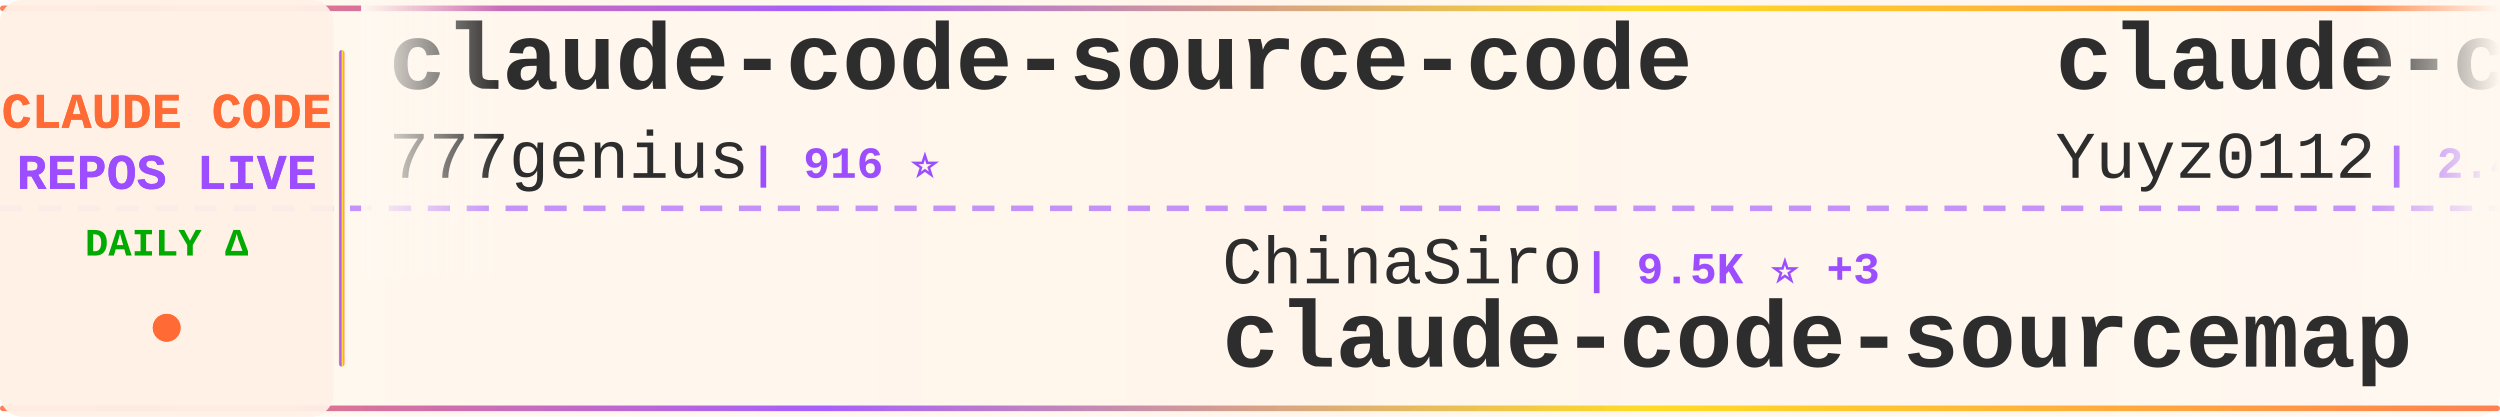
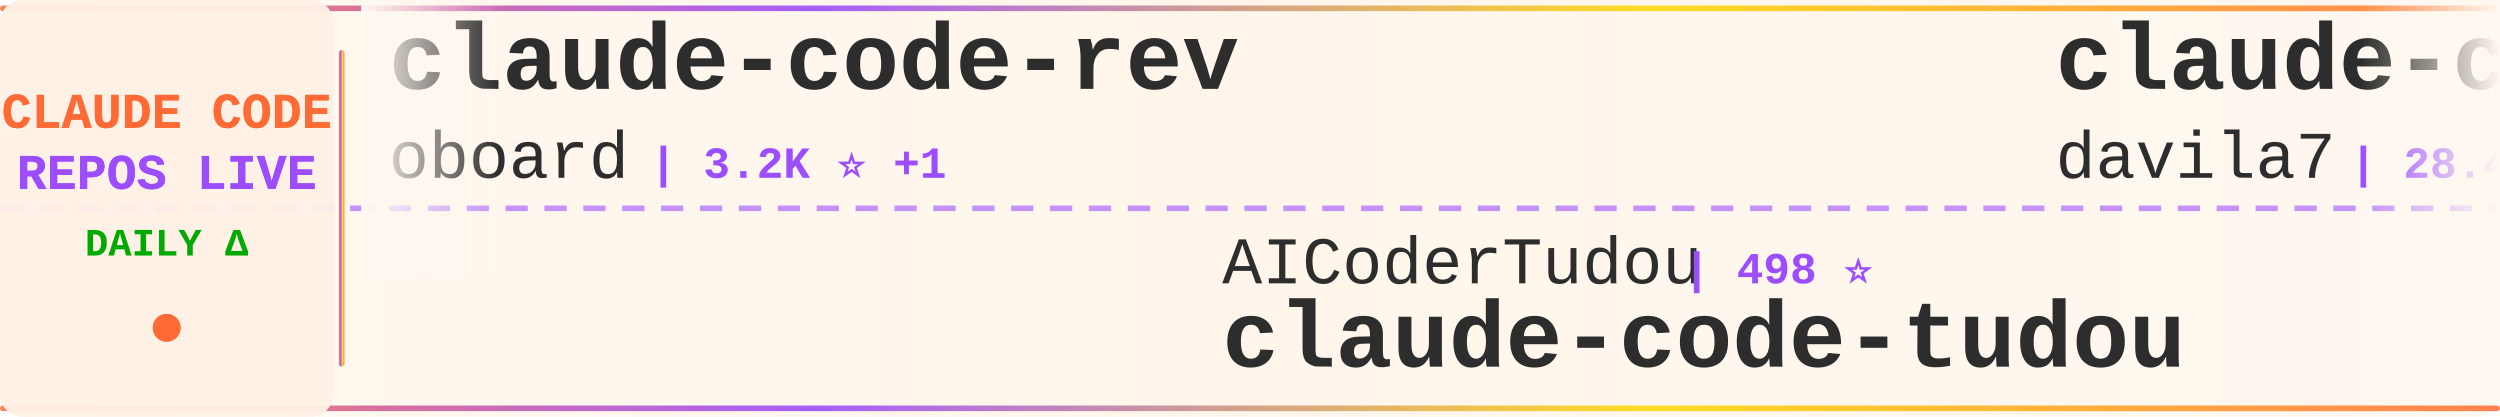
<svg xmlns="http://www.w3.org/2000/svg" width="900" height="150">
  <defs>
    <linearGradient id="tickerBg" x1="0%" y1="0%" x2="100%" y2="0%">
      <stop offset="0%" style="stop-color:#fff8f0;stop-opacity:0.98" />
      <stop offset="50%" style="stop-color:#fff5eb;stop-opacity:1" />
      <stop offset="100%" style="stop-color:#fff8f0;stop-opacity:0.98" />
    </linearGradient>
    <linearGradient id="borderGrad" x1="0%" y1="0%" x2="100%" y2="0%">
      <stop offset="0%" style="stop-color:#FF6B35;stop-opacity:0.85">
        <animate attributeName="stop-opacity" values="0.85;1;0.85" dur="2s" repeatCount="indefinite" />
      </stop>
      <stop offset="33%" style="stop-color:#9C4EFF;stop-opacity:0.9">
        <animate attributeName="stop-opacity" values="0.9;1;0.9" dur="2.2s" repeatCount="indefinite" />
      </stop>
      <stop offset="66%" style="stop-color:#FFD700;stop-opacity:0.85">
        <animate attributeName="stop-opacity" values="0.85;1;0.85" dur="1.8s" repeatCount="indefinite" />
      </stop>
      <stop offset="100%" style="stop-color:#FF6B35;stop-opacity:0.85">
        <animate attributeName="stop-opacity" values="0.85;1;0.85" dur="2s" repeatCount="indefinite" />
      </stop>
    </linearGradient>
    <filter id="textGlow">
      <feGaussianBlur stdDeviation="0.15" result="coloredBlur" />
      <feMerge>
        <feMergeNode in="coloredBlur" />
        <feMergeNode in="SourceGraphic" />
      </feMerge>
    </filter>
    <filter id="metricGlow">
      <feGaussianBlur stdDeviation="0.2" result="coloredBlur" />
      <feMerge>
        <feMergeNode in="coloredBlur" />
        <feMergeNode in="SourceGraphic" />
      </feMerge>
    </filter>
    <linearGradient id="leftFade" x1="0%" y1="0%" x2="100%" y2="0%">
      <stop offset="0%" style="stop-color:#fff8f0;stop-opacity:1" />
      <stop offset="100%" style="stop-color:#fff8f0;stop-opacity:0" />
    </linearGradient>
    <linearGradient id="rightFade" x1="0%" y1="0%" x2="100%" y2="0%">
      <stop offset="0%" style="stop-color:#fff8f0;stop-opacity:0" />
      <stop offset="100%" style="stop-color:#fff8f0;stop-opacity:1" />
    </linearGradient>
  </defs>
  <rect width="900" height="150" fill="url(#tickerBg)" rx="8" />
  <rect x="0" y="2" width="900" height="2" fill="url(#borderGrad)" rx="1" />
  <rect x="0" y="146" width="900" height="2" fill="url(#borderGrad)" rx="1" />
  <line x1="0" y1="75" x2="900" y2="75" stroke="#9C4EFF" stroke-width="2" stroke-dasharray="8 6" opacity="0.6" />
  <rect x="0" y="0" width="120" height="150" fill="#fff0e6" opacity="0.95" rx="8" />
  <text x="60" y="46" font-family="'Courier New', monospace" font-size="18" font-weight="bold" fill="#FF6B35" text-anchor="middle" filter="url(#textGlow)">
    CLAUDE CODE
  </text>
  <text x="60" y="68" font-family="'Courier New', monospace" font-size="18" font-weight="bold" fill="#9C4EFF" text-anchor="middle" filter="url(#textGlow)">
    REPOS LIVE
  </text>
  <text x="60" y="92" font-family="'Courier New', monospace" font-size="14" font-weight="bold" fill="#00aa00" text-anchor="middle">
    DAILY Δ
  </text>
  <circle cx="60" cy="118" r="5" fill="#FF6B35" filter="url(#metricGlow)">
    <animate attributeName="r" values="4;6;4" dur="1.5s" repeatCount="indefinite" />
    <animate attributeName="opacity" values="0.6;1;0.6" dur="1.5s" repeatCount="indefinite" />
  </circle>
  <rect x="122" y="18" width="2" height="114" fill="url(#borderGrad)" rx="1" />
  <clipPath id="tickerClip">
    <rect x="130" y="0" width="770" height="150" />
  </clipPath>
  <g clip-path="url(#tickerClip)">
    <g id="tickerItems">
      <animateTransform attributeName="transform" attributeType="XML" type="translate" from="0 0" to="-3000 0" dur="54s" repeatCount="indefinite" />
      <g transform="translate(0, 0)">
-         <text x="140" y="32" font-family="'Courier New', monospace" font-size="34" font-weight="bold" fill="#2d2d2d">claude-code-source-code</text>
-         <text x="140" y="64" font-family="'Courier New', monospace" font-size="24" font-weight="normal" fill="#2d2d2d" opacity="1.0">777genius</text>
-         <text x="270" y="64" font-family="'Courier New', monospace" font-size="16" font-weight="bold" fill="#9C4EFF"> | 916 ⭐</text>
+         <text x="140" y="32" font-family="'Courier New', monospace" font-size="34" font-weight="bold" fill="#2d2d2d">claude-code-rev</text>
+         <text x="140" y="64" font-family="'Courier New', monospace" font-size="24" font-weight="normal" fill="#2d2d2d" opacity="1.0">oboard</text>
+         <text x="234" y="64" font-family="'Courier New', monospace" font-size="16" font-weight="bold" fill="#9C4EFF"> | 3.2K ⭐ +1</text>
      </g>
      <g transform="translate(300, 0)">
-         <text x="140" y="102" font-family="'Courier New', monospace" font-size="24" font-weight="normal" fill="#2d2d2d" opacity="1.0">ChinaSiro</text>
-         <text x="270" y="102" font-family="'Courier New', monospace" font-size="16" font-weight="bold" fill="#9C4EFF"> | 9.5K ⭐ +3</text>
-         <text x="140" y="132" font-family="'Courier New', monospace" font-size="34" font-weight="bold" fill="#2d2d2d">claude-code-sourcemap</text>
-       </g>
-       <g transform="translate(600, 0)">
-         <text x="140" y="32" font-family="'Courier New', monospace" font-size="34" font-weight="bold" fill="#2d2d2d">claude-code-reverse</text>
-         <text x="140" y="64" font-family="'Courier New', monospace" font-size="24" font-weight="normal" fill="#2d2d2d" opacity="1.0">Yuyz0112</text>
-         <text x="258" y="64" font-family="'Courier New', monospace" font-size="16" font-weight="bold" fill="#9C4EFF"> | 2.4K ⭐ +3</text>
-       </g>
-       <g transform="translate(900, 0)">
-         <text x="140" y="102" font-family="'Courier New', monospace" font-size="24" font-weight="normal" fill="#2d2d2d" opacity="1.0">KPR111</text>
-         <text x="234" y="102" font-family="'Courier New', monospace" font-size="16" font-weight="bold" fill="#9C4EFF"> | 18 ⭐</text>
-         <text x="140" y="132" font-family="'Courier New', monospace" font-size="34" font-weight="bold" fill="#2d2d2d">Claude-Code</text>
-       </g>
-       <g transform="translate(1200, 0)">
-         <text x="140" y="32" font-family="'Courier New', monospace" font-size="34" font-weight="bold" fill="#2d2d2d">claude-code-from-scratch</text>
-         <text x="140" y="64" font-family="'Courier New', monospace" font-size="24" font-weight="normal" fill="#2d2d2d" opacity="1.0">Windy3f3f3f3f</text>
-         <text x="318" y="64" font-family="'Courier New', monospace" font-size="16" font-weight="bold" fill="#9C4EFF"> | 1.8K ⭐ +344</text>
-       </g>
-       <g transform="translate(1500, 0)">
-         <text x="140" y="102" font-family="'Courier New', monospace" font-size="24" font-weight="normal" fill="#2d2d2d" opacity="1.0">shanraisshan</text>
-         <text x="306" y="102" font-family="'Courier New', monospace" font-size="16" font-weight="bold" fill="#9C4EFF"> | 61.6K ⭐ +108</text>
-         <text x="140" y="132" font-family="'Courier New', monospace" font-size="34" font-weight="bold" fill="#2d2d2d">claude-code-best-practic...</text>
-       </g>
-       <g transform="translate(1800, 0)">
-         <text x="140" y="32" font-family="'Courier New', monospace" font-size="34" font-weight="bold" fill="#2d2d2d">claude-code-action</text>
-         <text x="140" y="64" font-family="'Courier New', monospace" font-size="24" font-weight="normal" fill="#2d2d2d" opacity="1.0">anthropics</text>
-         <text x="282" y="64" font-family="'Courier New', monospace" font-size="16" font-weight="bold" fill="#9C4EFF"> | 8.2K ⭐ +14</text>
-       </g>
-       <g transform="translate(2100, 0)">
-         <text x="140" y="102" font-family="'Courier New', monospace" font-size="24" font-weight="normal" fill="#2d2d2d" opacity="1.0">sugyan</text>
-         <text x="234" y="102" font-family="'Courier New', monospace" font-size="16" font-weight="bold" fill="#9C4EFF"> | 1.1K ⭐ +1</text>
-         <text x="140" y="132" font-family="'Courier New', monospace" font-size="34" font-weight="bold" fill="#2d2d2d">claude-code-webui</text>
-       </g>
-       <g transform="translate(2400, 0)">
-         <text x="140" y="32" font-family="'Courier New', monospace" font-size="34" font-weight="bold" fill="#2d2d2d">claude-code-telegram</text>
-         <text x="140" y="64" font-family="'Courier New', monospace" font-size="24" font-weight="normal" fill="#2d2d2d" opacity="1.0">RichardAtCT</text>
-         <text x="294" y="64" font-family="'Courier New', monospace" font-size="16" font-weight="bold" fill="#9C4EFF"> | 2.7K ⭐ +3</text>
-       </g>
-       <g transform="translate(2700, 0)">
        <text x="140" y="102" font-family="'Courier New', monospace" font-size="24" font-weight="normal" fill="#2d2d2d" opacity="1.0">AICoderTudou</text>
        <text x="306" y="102" font-family="'Courier New', monospace" font-size="16" font-weight="bold" fill="#9C4EFF"> | 498 ⭐</text>
        <text x="140" y="132" font-family="'Courier New', monospace" font-size="34" font-weight="bold" fill="#2d2d2d">claude-code-tudou</text>
      </g>
+       <g transform="translate(600, 0)">
+         <text x="140" y="32" font-family="'Courier New', monospace" font-size="34" font-weight="bold" fill="#2d2d2d">claude-code-templates</text>
+         <text x="140" y="64" font-family="'Courier New', monospace" font-size="24" font-weight="normal" fill="#2d2d2d" opacity="1.0">davila7</text>
+         <text x="246" y="64" font-family="'Courier New', monospace" font-size="16" font-weight="bold" fill="#9C4EFF"> | 28.4K ⭐ +17</text>
+       </g>
+       <g transform="translate(900, 0)">
+         <text x="140" y="102" font-family="'Courier New', monospace" font-size="24" font-weight="normal" fill="#2d2d2d" opacity="1.0">andrew-kramer-inno</text>
+         <text x="378" y="102" font-family="'Courier New', monospace" font-size="16" font-weight="bold" fill="#9C4EFF"> | 592 ⭐ +3</text>
+         <text x="140" y="132" font-family="'Courier New', monospace" font-size="34" font-weight="bold" fill="#2d2d2d">claude-code-source-build</text>
+       </g>
+       <g transform="translate(1200, 0)">
+         <text x="140" y="32" font-family="'Courier New', monospace" font-size="34" font-weight="bold" fill="#2d2d2d">ralph-claude-code</text>
+         <text x="140" y="64" font-family="'Courier New', monospace" font-size="24" font-weight="normal" fill="#2d2d2d" opacity="1.0">frankbria</text>
+         <text x="270" y="64" font-family="'Courier New', monospace" font-size="16" font-weight="bold" fill="#9C4EFF"> | 9.5K ⭐ +5</text>
+       </g>
+       <g transform="translate(1500, 0)">
+         <text x="140" y="102" font-family="'Courier New', monospace" font-size="24" font-weight="normal" fill="#2d2d2d" opacity="1.0">musistudio</text>
+         <text x="282" y="102" font-family="'Courier New', monospace" font-size="16" font-weight="bold" fill="#9C4EFF"> | 35.5K ⭐ +39</text>
+         <text x="140" y="132" font-family="'Courier New', monospace" font-size="34" font-weight="bold" fill="#2d2d2d">claude-code-router</text>
+       </g>
+       <g transform="translate(1800, 0)">
+         <text x="140" y="32" font-family="'Courier New', monospace" font-size="34" font-weight="bold" fill="#2d2d2d">claude-code-source</text>
+         <text x="140" y="64" font-family="'Courier New', monospace" font-size="24" font-weight="normal" fill="#2d2d2d" opacity="1.0">hangsman</text>
+         <text x="258" y="64" font-family="'Courier New', monospace" font-size="16" font-weight="bold" fill="#9C4EFF"> | 787 ⭐</text>
+       </g>
+       <g transform="translate(2100, 0)">
+         <text x="140" y="102" font-family="'Courier New', monospace" font-size="24" font-weight="normal" fill="#2d2d2d" opacity="1.0">ponponon</text>
+         <text x="258" y="102" font-family="'Courier New', monospace" font-size="16" font-weight="bold" fill="#9C4EFF"> | 2.3K ⭐</text>
+         <text x="140" y="132" font-family="'Courier New', monospace" font-size="34" font-weight="bold" fill="#2d2d2d">claude_code_src</text>
+       </g>
+       <g transform="translate(2400, 0)">
+         <text x="140" y="32" font-family="'Courier New', monospace" font-size="34" font-weight="bold" fill="#2d2d2d">Claude-code</text>
+         <text x="140" y="64" font-family="'Courier New', monospace" font-size="24" font-weight="normal" fill="#2d2d2d" opacity="1.0">fazxes</text>
+         <text x="234" y="64" font-family="'Courier New', monospace" font-size="16" font-weight="bold" fill="#9C4EFF"> | 222 ⭐</text>
+       </g>
+       <g transform="translate(2700, 0)">
+         <text x="140" y="102" font-family="'Courier New', monospace" font-size="24" font-weight="normal" fill="#2d2d2d" opacity="1.0">zstmfhy</text>
+         <text x="246" y="102" font-family="'Courier New', monospace" font-size="16" font-weight="bold" fill="#9C4EFF"> | 190 ⭐</text>
+         <text x="140" y="132" font-family="'Courier New', monospace" font-size="34" font-weight="bold" fill="#2d2d2d">Claude-code</text>
+       </g>
      <g transform="translate(3000, 0)">
-         <text x="140" y="32" font-family="'Courier New', monospace" font-size="34" font-weight="bold" fill="#2d2d2d">claude-code-source-code</text>
-         <text x="140" y="64" font-family="'Courier New', monospace" font-size="24" font-weight="normal" fill="#2d2d2d" opacity="1.0">777genius</text>
-         <text x="270" y="64" font-family="'Courier New', monospace" font-size="16" font-weight="bold" fill="#9C4EFF"> | 916 ⭐</text>
+         <text x="140" y="32" font-family="'Courier New', monospace" font-size="34" font-weight="bold" fill="#2d2d2d">claude-code-rev</text>
+         <text x="140" y="64" font-family="'Courier New', monospace" font-size="24" font-weight="normal" fill="#2d2d2d" opacity="1.0">oboard</text>
+         <text x="234" y="64" font-family="'Courier New', monospace" font-size="16" font-weight="bold" fill="#9C4EFF"> | 3.2K ⭐ +1</text>
      </g>
      <g transform="translate(3300, 0)">
-         <text x="140" y="102" font-family="'Courier New', monospace" font-size="24" font-weight="normal" fill="#2d2d2d" opacity="1.0">ChinaSiro</text>
-         <text x="270" y="102" font-family="'Courier New', monospace" font-size="16" font-weight="bold" fill="#9C4EFF"> | 9.5K ⭐ +3</text>
-         <text x="140" y="132" font-family="'Courier New', monospace" font-size="34" font-weight="bold" fill="#2d2d2d">claude-code-sourcemap</text>
+         <text x="140" y="102" font-family="'Courier New', monospace" font-size="24" font-weight="normal" fill="#2d2d2d" opacity="1.0">AICoderTudou</text>
+         <text x="306" y="102" font-family="'Courier New', monospace" font-size="16" font-weight="bold" fill="#9C4EFF"> | 498 ⭐</text>
+         <text x="140" y="132" font-family="'Courier New', monospace" font-size="34" font-weight="bold" fill="#2d2d2d">claude-code-tudou</text>
      </g>
      <g transform="translate(3600, 0)">
-         <text x="140" y="32" font-family="'Courier New', monospace" font-size="34" font-weight="bold" fill="#2d2d2d">claude-code-reverse</text>
-         <text x="140" y="64" font-family="'Courier New', monospace" font-size="24" font-weight="normal" fill="#2d2d2d" opacity="1.0">Yuyz0112</text>
-         <text x="258" y="64" font-family="'Courier New', monospace" font-size="16" font-weight="bold" fill="#9C4EFF"> | 2.4K ⭐ +3</text>
+         <text x="140" y="32" font-family="'Courier New', monospace" font-size="34" font-weight="bold" fill="#2d2d2d">claude-code-templates</text>
+         <text x="140" y="64" font-family="'Courier New', monospace" font-size="24" font-weight="normal" fill="#2d2d2d" opacity="1.0">davila7</text>
+         <text x="246" y="64" font-family="'Courier New', monospace" font-size="16" font-weight="bold" fill="#9C4EFF"> | 28.4K ⭐ +17</text>
      </g>
      <g transform="translate(3900, 0)">
-         <text x="140" y="102" font-family="'Courier New', monospace" font-size="24" font-weight="normal" fill="#2d2d2d" opacity="1.0">KPR111</text>
-         <text x="234" y="102" font-family="'Courier New', monospace" font-size="16" font-weight="bold" fill="#9C4EFF"> | 18 ⭐</text>
-         <text x="140" y="132" font-family="'Courier New', monospace" font-size="34" font-weight="bold" fill="#2d2d2d">Claude-Code</text>
+         <text x="140" y="102" font-family="'Courier New', monospace" font-size="24" font-weight="normal" fill="#2d2d2d" opacity="1.0">andrew-kramer-inno</text>
+         <text x="378" y="102" font-family="'Courier New', monospace" font-size="16" font-weight="bold" fill="#9C4EFF"> | 592 ⭐ +3</text>
+         <text x="140" y="132" font-family="'Courier New', monospace" font-size="34" font-weight="bold" fill="#2d2d2d">claude-code-source-build</text>
      </g>
    </g>
  </g>
  <rect x="130" y="0" width="50" height="100" fill="url(#leftFade)" />
  <rect x="850" y="0" width="50" height="100" fill="url(#rightFade)" />
</svg>
